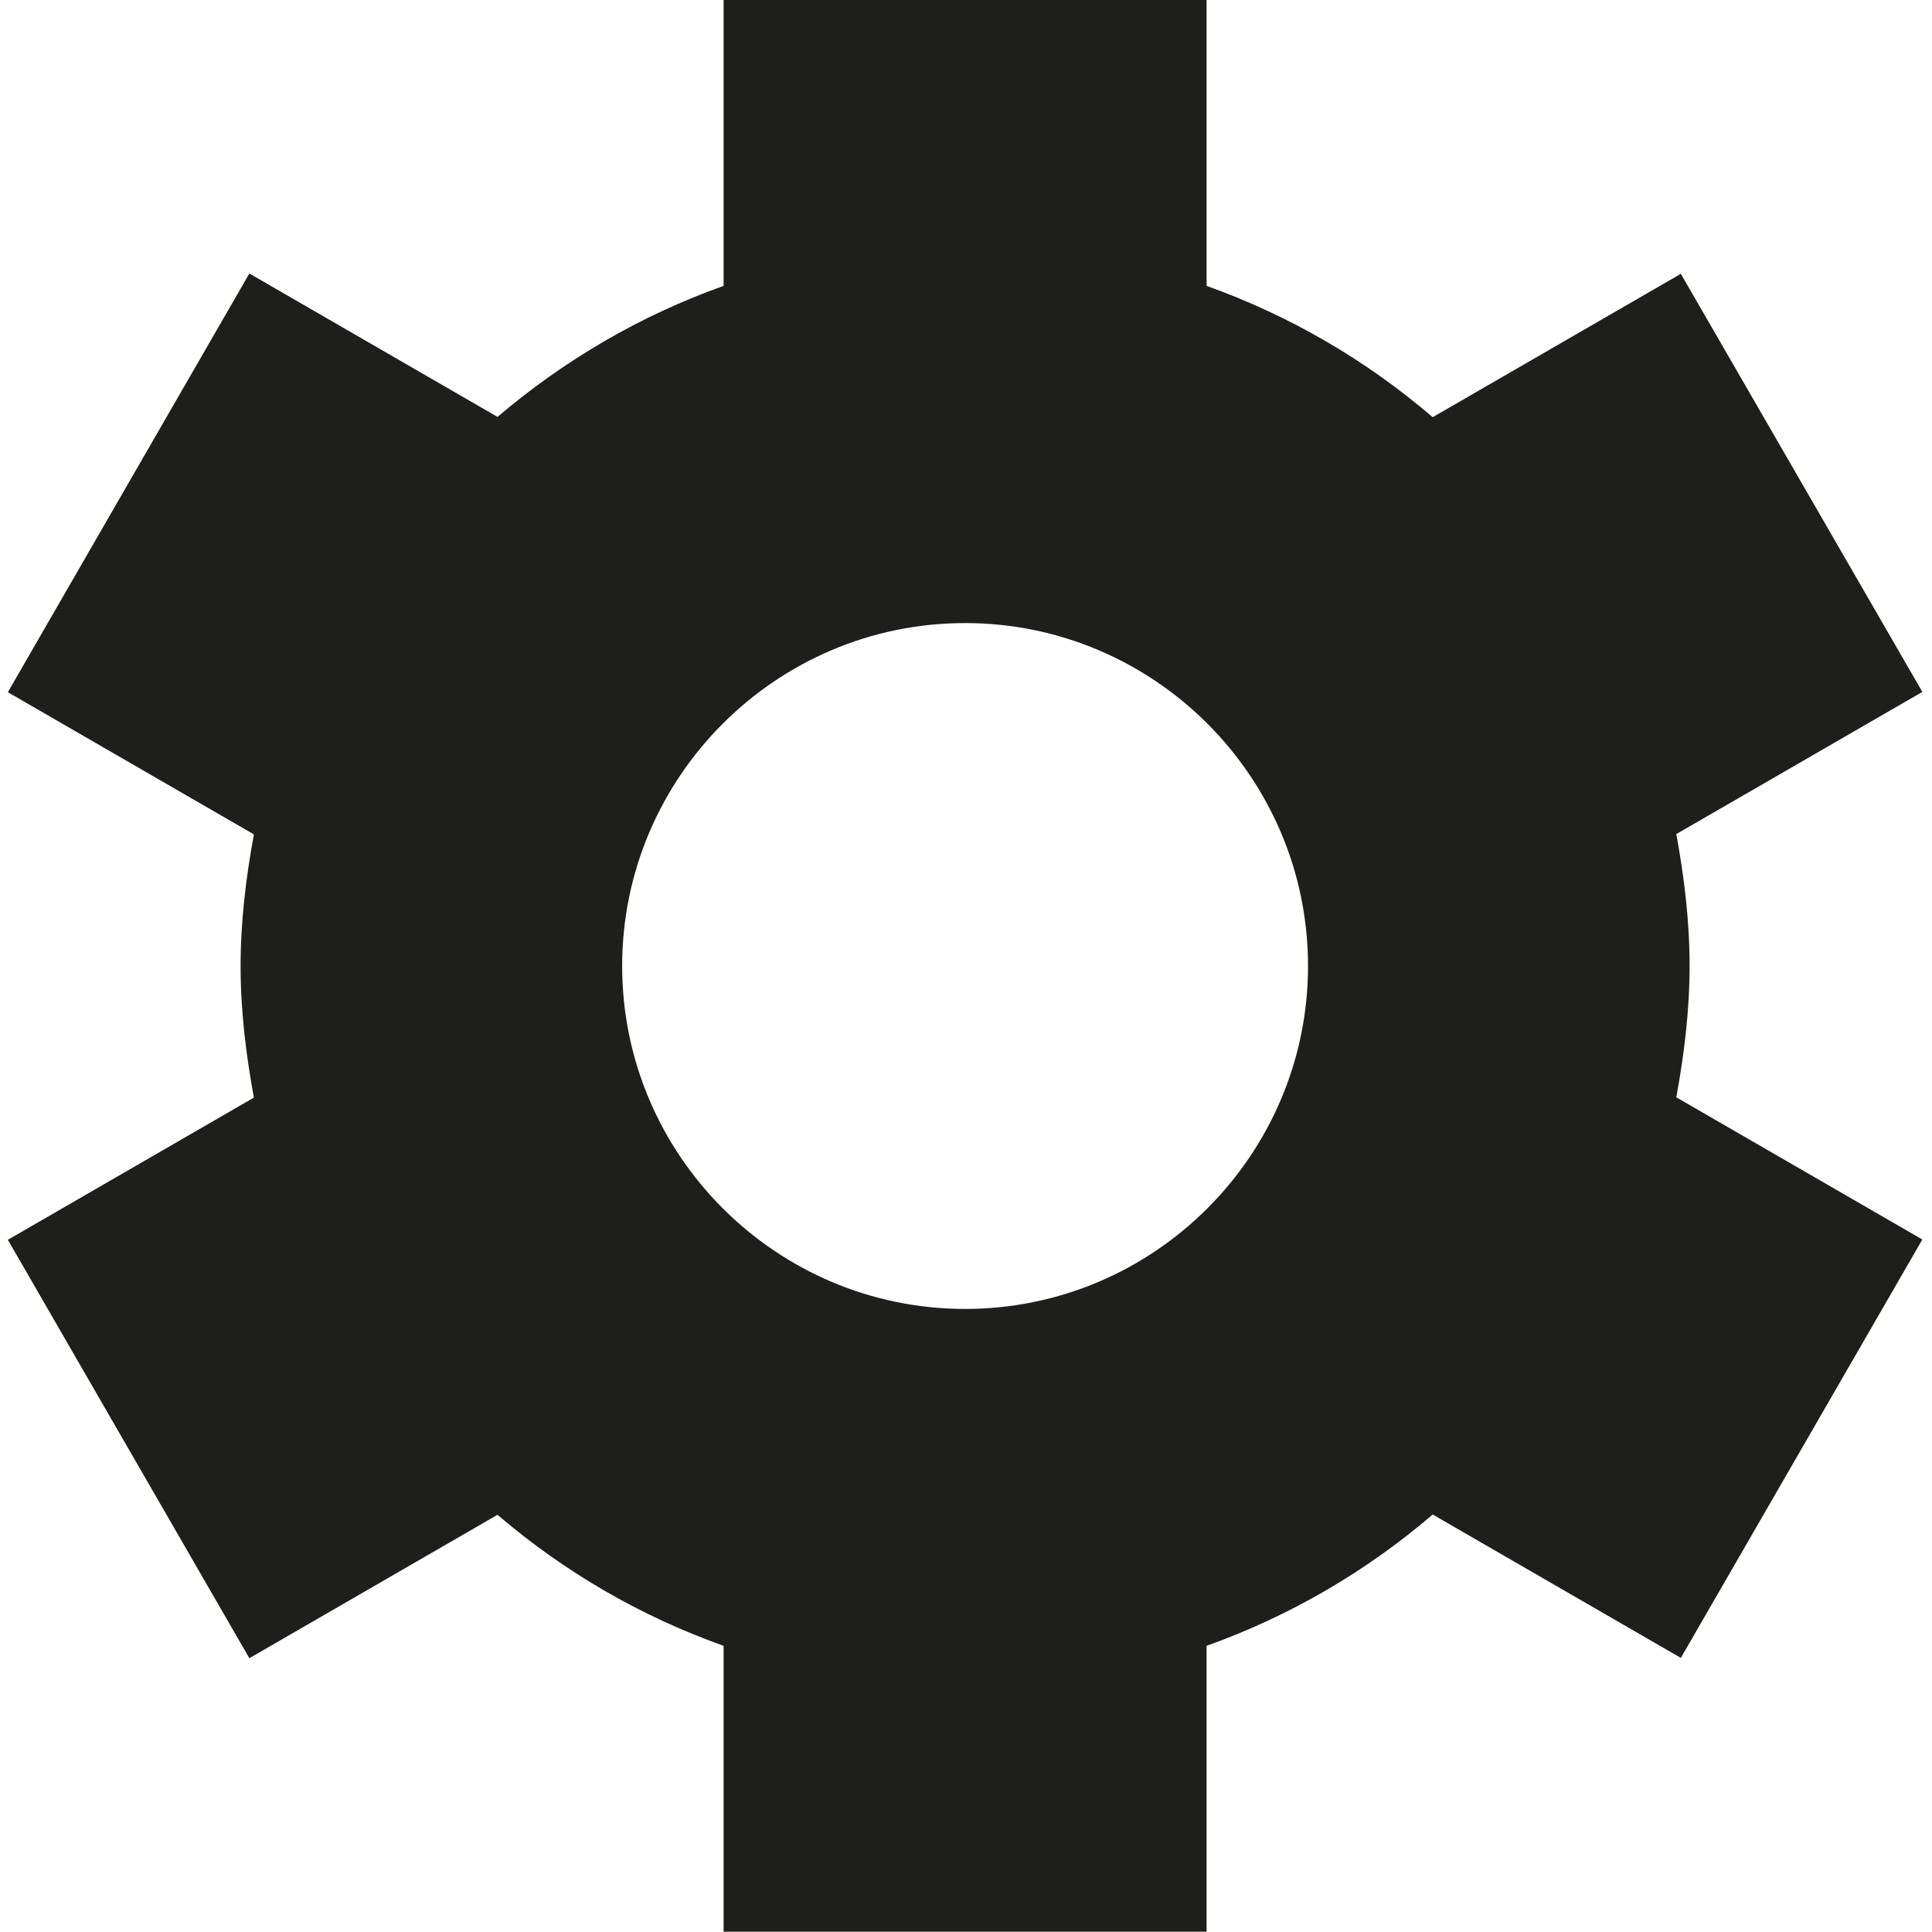
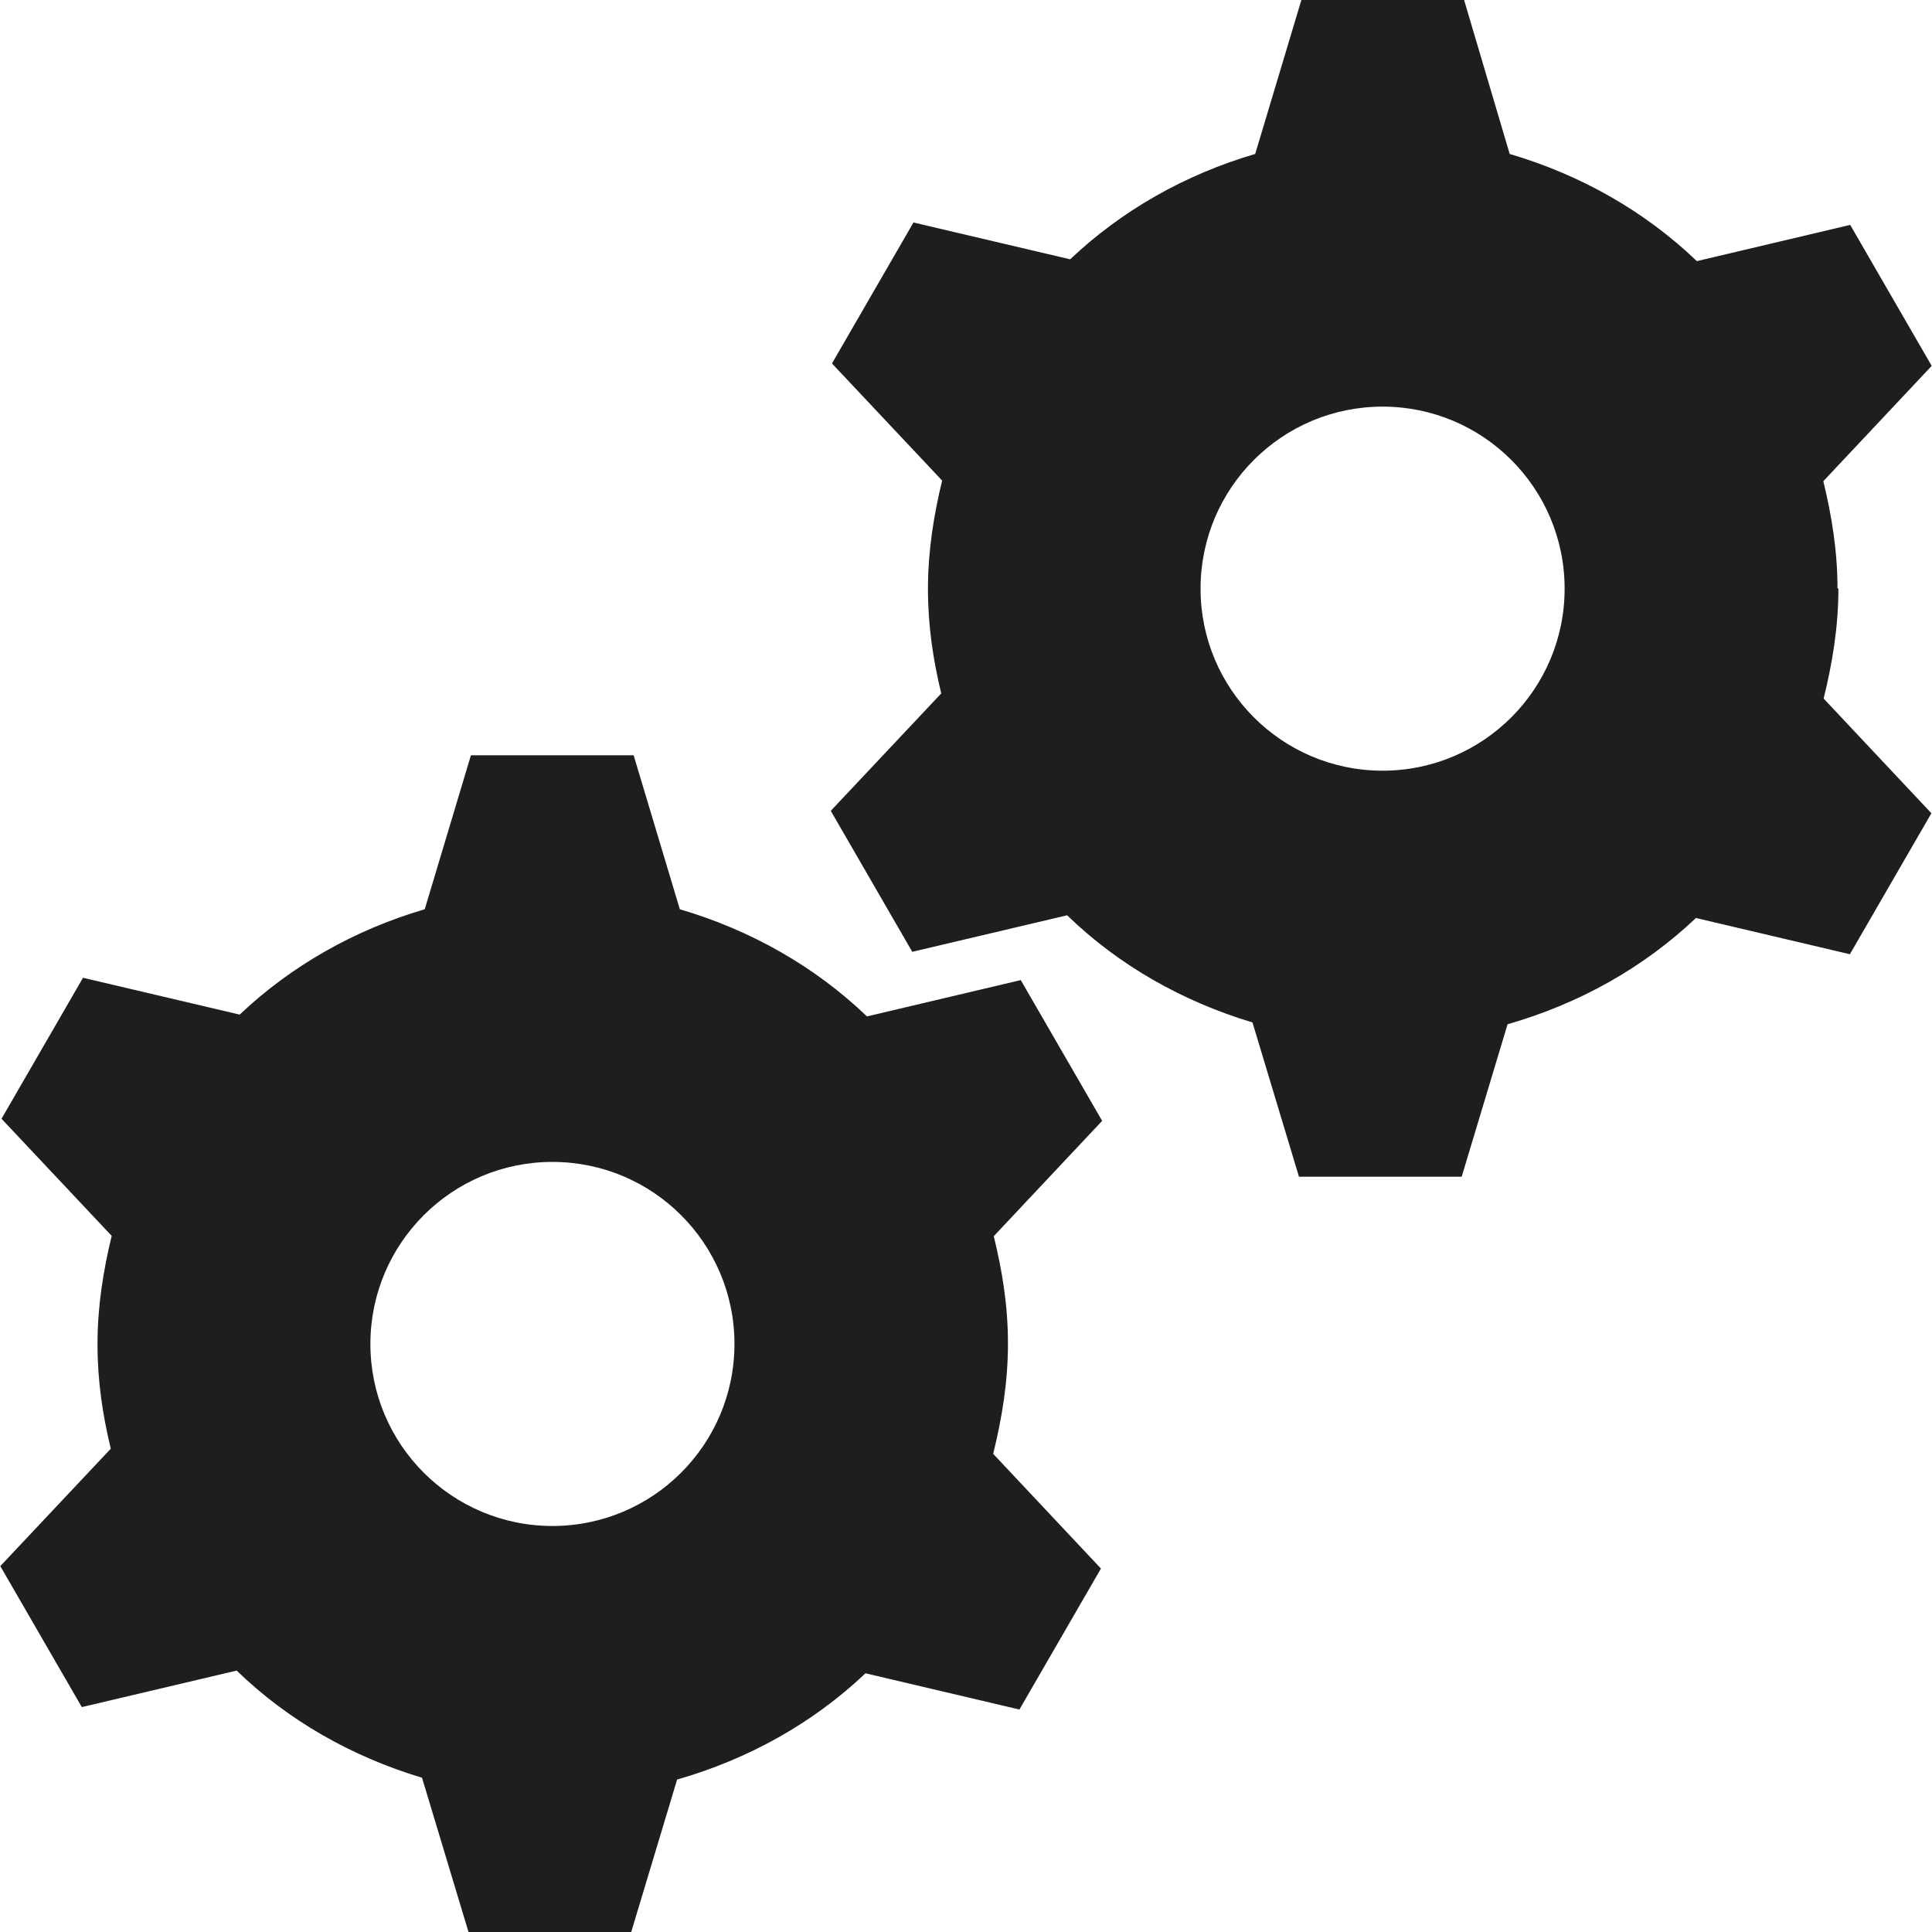
<svg xmlns="http://www.w3.org/2000/svg" viewBox="0 0 64 64">
-   <path fill="#1e1e1c" d="M55.97 32c0-1.5-.18-2.95-.44-4.37l8.15-4.71-8-13.85-8.22 4.75a23.8 23.8 0 0 0-7.49-4.35V0h-16v9.47c-2.78.99-5.29 2.47-7.49 4.34L8.26 9.06l-8 13.87 8.15 4.71c-.26 1.42-.44 2.87-.44 4.36s.18 2.94.44 4.36L.26 41.07l8 13.86 8.22-4.75c2.2 1.88 4.71 3.35 7.49 4.34v9.47h16v-9.47a23.8 23.8 0 0 0 7.49-4.35l8.22 4.75 8-13.86-8.15-4.71c.26-1.42.44-2.87.44-4.36Zm-12.64 0c0 6.26-5.1 11.36-11.36 11.36S20.61 38.26 20.61 32s5.1-11.36 11.36-11.36S43.33 25.74 43.33 32" />
+   <path fill="#1e1e1c" d="m33.8 32.47-5.08 1.2c-1.72-1.65-3.85-2.86-6.2-3.55l-1.53-5.1H15.6l-1.53 5.1c-2.32.68-4.42 1.87-6.13 3.49l-5.19-1.22-2.7 4.67 3.65 3.88c-.28 1.15-.47 2.34-.47 3.58s.17 2.35.44 3.47L.01 51.88l2.7 4.67 5.13-1.21c1.7 1.65 3.81 2.85 6.14 3.55L15.52 64h5.39l1.52-5.05c2.37-.68 4.5-1.87 6.24-3.52l5.1 1.2 2.7-4.67-3.57-3.8c.29-1.17.49-2.38.49-3.65s-.19-2.41-.47-3.56l3.59-3.82-2.7-4.67ZM18.3 50.55a6.03 6.03 0 1 1 0-12.06 6.03 6.03 0 0 1 0 12.06M60.87 19.5c0-1.23-.19-2.41-.47-3.56l3.59-3.82-2.7-4.67-5.08 1.2C54.49 7 52.36 5.79 50.01 5.1L48.5 0h-5.39l-1.53 5.1c-2.32.68-4.42 1.87-6.13 3.49l-5.19-1.22-2.7 4.67 3.65 3.88c-.28 1.15-.47 2.34-.47 3.58s.17 2.35.44 3.47l-3.66 3.89 2.7 4.67 5.13-1.21c1.7 1.65 3.81 2.85 6.14 3.55l1.54 5.11h5.39l1.52-5.05c2.37-.68 4.5-1.87 6.24-3.52l5.1 1.2 2.7-4.67-3.57-3.8c.29-1.17.49-2.38.49-3.65ZM45.8 25.53a6.03 6.03 0 1 1 0-12.06 6.03 6.03 0 0 1 0 12.06" />
</svg>
